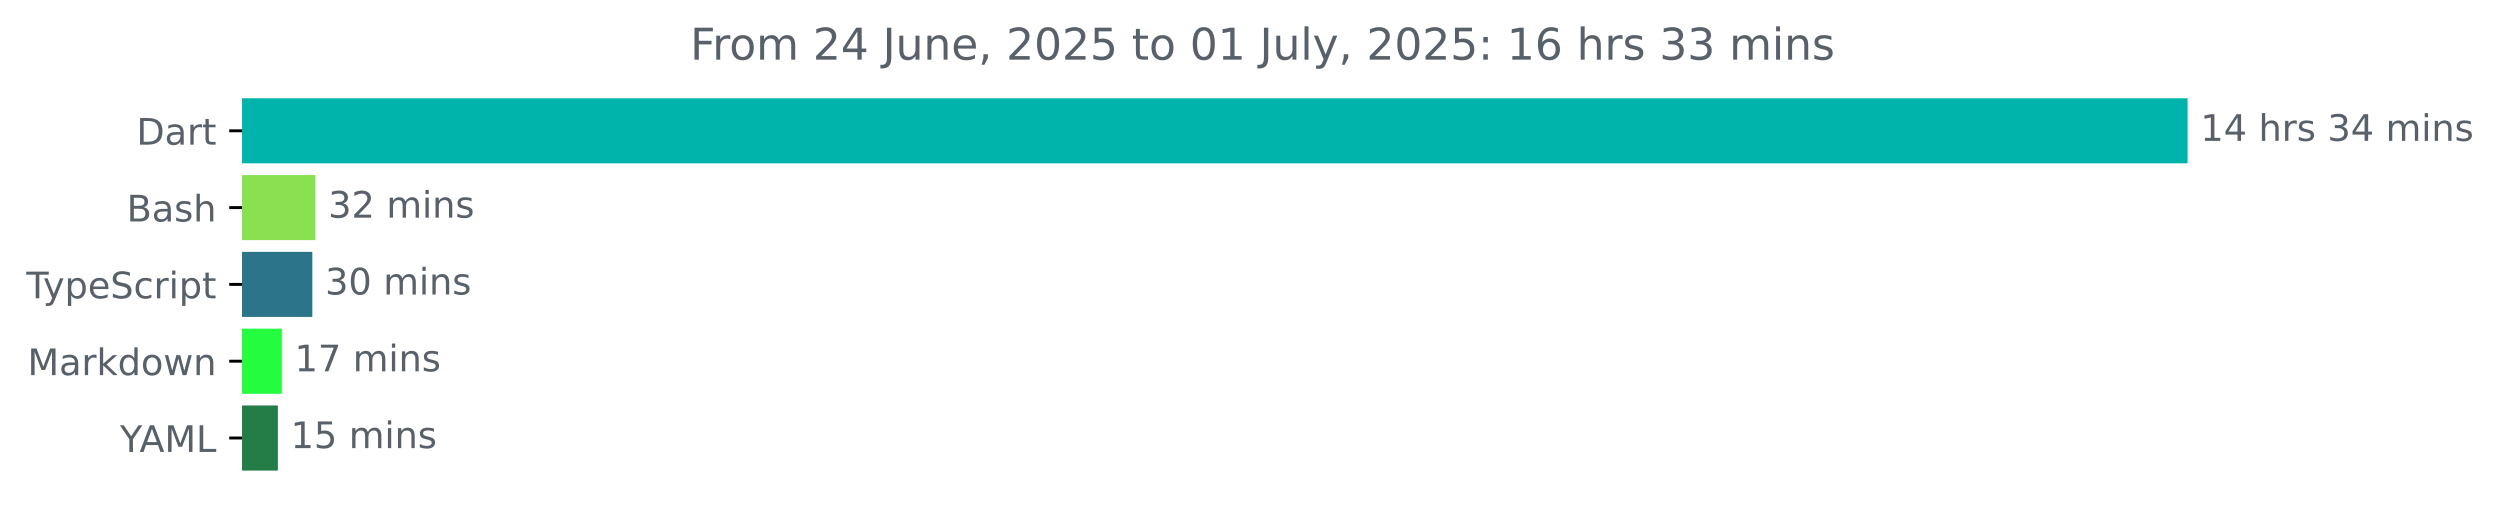
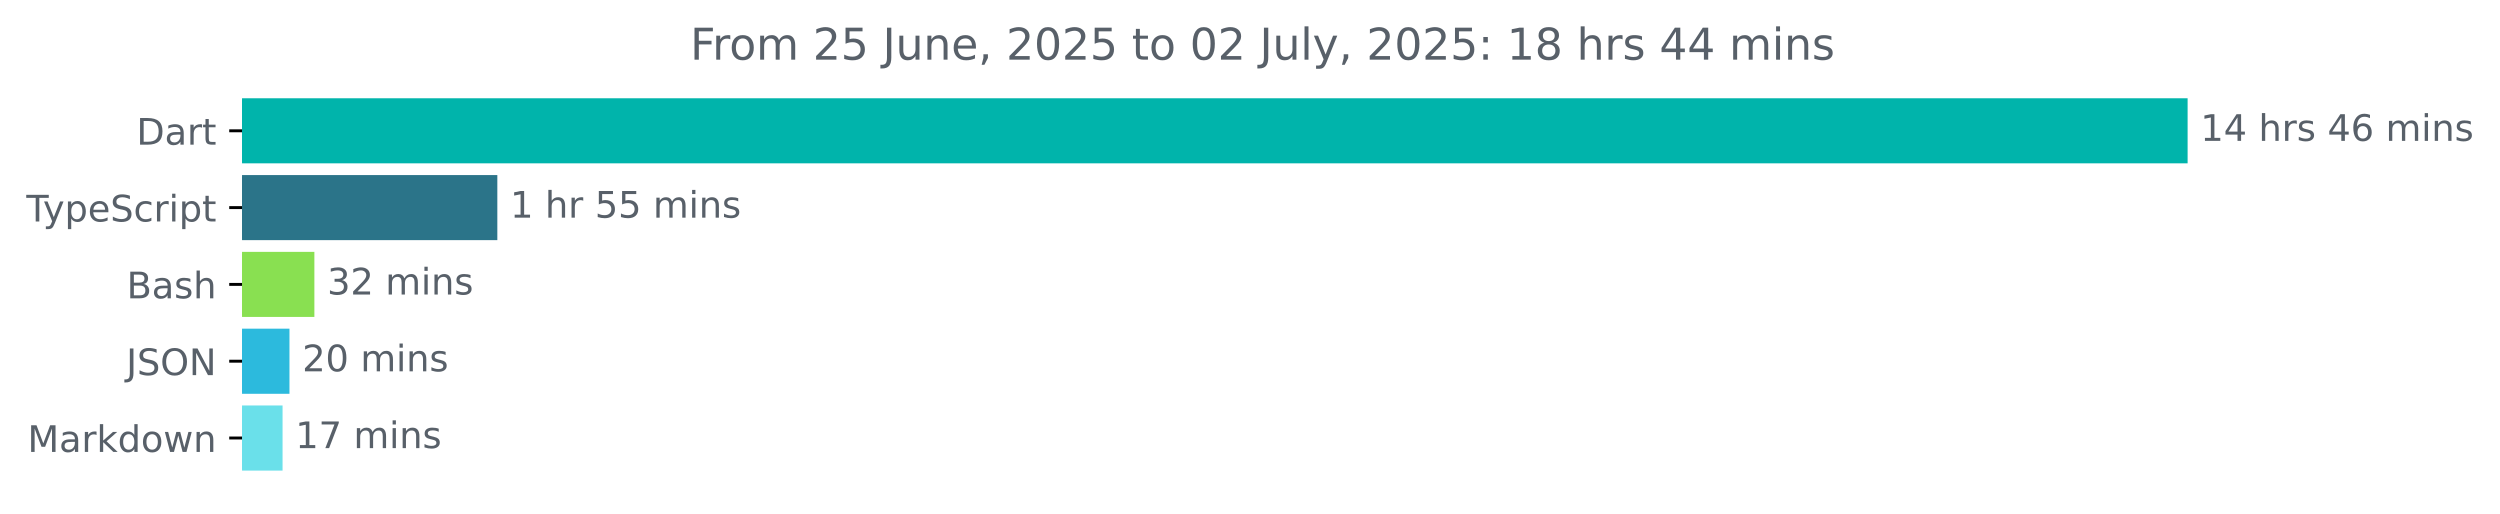
<svg xmlns="http://www.w3.org/2000/svg" xmlns:xlink="http://www.w3.org/1999/xlink" width="683.507pt" height="140.398pt" viewBox="0 0 683.507 140.398" version="1.1">
  <defs>
    <style type="text/css">*{stroke-linejoin: round; stroke-linecap: butt}</style>
  </defs>
  <g id="figure_1">
    <g id="patch_1">
      <path d="M -0 140.398  L 683.507 140.398  L 683.507 0  L -0 0  L -0 140.398  z " style="fill: none" />
    </g>
    <g id="axes_1">
      <g id="patch_2">
-         <path d="M 66.17 27.358  L 597.599 27.358  L 597.599 44.158  L 66.17 44.158  z " clip-path="url(#p1fc12c6cbd)" style="fill: #00b4ab; stroke: #00b4ab; stroke-linejoin: miter" />
+         <path d="M 66.17 27.358  L 597.599 27.358  L 597.599 44.158  L 66.17 44.158  z " clip-path="url(#pceed1ffaec)" style="fill: #00b4ab; stroke: #00b4ab; stroke-linejoin: miter" />
      </g>
      <g id="patch_3">
-         <path d="M 66.17 48.358  L 85.739 48.358  L 85.739 65.158  L 66.17 65.158  z " clip-path="url(#p1fc12c6cbd)" style="fill: #89e051; stroke: #89e051; stroke-linejoin: miter" />
+         <path d="M 66.17 48.358  L 135.472 48.358  L 135.472 65.158  L 66.17 65.158  z " clip-path="url(#pceed1ffaec)" style="fill: #2b7489; stroke: #2b7489; stroke-linejoin: miter" />
      </g>
      <g id="patch_4">
-         <path d="M 66.17 69.358  L 84.893 69.358  L 84.893 86.158  L 66.17 86.158  z " clip-path="url(#p1fc12c6cbd)" style="fill: #2b7489; stroke: #2b7489; stroke-linejoin: miter" />
+         <path d="M 66.17 69.358  L 85.451 69.358  L 85.451 86.158  L 66.17 86.158  z " clip-path="url(#pceed1ffaec)" style="fill: #89e051; stroke: #89e051; stroke-linejoin: miter" />
      </g>
      <g id="patch_5">
-         <path d="M 66.17 90.358  L 76.559 90.358  L 76.559 107.158  L 66.17 107.158  z " clip-path="url(#p1fc12c6cbd)" style="fill: #24fd3f; stroke: #24fd3f; stroke-linejoin: miter" />
+         <path d="M 66.17 90.358  L 78.642 90.358  L 78.642 107.158  L 66.17 107.158  z " clip-path="url(#pceed1ffaec)" style="fill: #2cbadd; stroke: #2cbadd; stroke-linejoin: miter" />
      </g>
      <g id="patch_6">
-         <path d="M 66.17 111.358  L 75.471 111.358  L 75.471 128.158  L 66.17 128.158  z " clip-path="url(#p1fc12c6cbd)" style="fill: #247d47; stroke: #247d47; stroke-linejoin: miter" />
+         <path d="M 66.17 111.358  L 76.754 111.358  L 76.754 128.158  L 66.17 128.158  z " clip-path="url(#pceed1ffaec)" style="fill: #6ae0ea; stroke: #6ae0ea; stroke-linejoin: miter" />
      </g>
      <g id="matplotlib.axis_1" />
      <g id="matplotlib.axis_2">
        <g id="ytick_1">
          <g id="line2d_1">
            <defs>
-               <path id="me74bbdee6c" d="M 0 0  L -3.5 0  " style="stroke: #000000; stroke-width: 0.8" />
+               <path id="m08a3e00b9e" d="M 0 0  L -3.5 0  " style="stroke: #000000; stroke-width: 0.8" />
            </defs>
            <g>
-               <use xlink:href="#me74bbdee6c" x="66.17" y="35.758" style="stroke: #000000; stroke-width: 0.8" />
+               <use xlink:href="#m08a3e00b9e" x="66.17" y="35.758" style="stroke: #000000; stroke-width: 0.8" />
            </g>
          </g>
          <g id="text_1">
            <g style="fill: #586069" transform="translate(37.31094 39.55734) scale(0.1 -0.1)">
              <defs>
                <path id="DejaVuSans-44" d="M 1259 4147  L 1259 519  L 2022 519  Q 2988 519 3436 956  Q 3884 1394 3884 2338  Q 3884 3275 3436 3711  Q 2988 4147 2022 4147  L 1259 4147  z M 628 4666  L 1925 4666  Q 3281 4666 3915 4102  Q 4550 3538 4550 2338  Q 4550 1131 3912 565  Q 3275 0 1925 0  L 628 0  L 628 4666  z " transform="scale(0.015625)" />
                <path id="DejaVuSans-61" d="M 2194 1759  Q 1497 1759 1228 1600  Q 959 1441 959 1056  Q 959 750 1161 570  Q 1363 391 1709 391  Q 2188 391 2477 730  Q 2766 1069 2766 1631  L 2766 1759  L 2194 1759  z M 3341 1997  L 3341 0  L 2766 0  L 2766 531  Q 2569 213 2275 61  Q 1981 -91 1556 -91  Q 1019 -91 701 211  Q 384 513 384 1019  Q 384 1609 779 1909  Q 1175 2209 1959 2209  L 2766 2209  L 2766 2266  Q 2766 2663 2505 2880  Q 2244 3097 1772 3097  Q 1472 3097 1187 3025  Q 903 2953 641 2809  L 641 3341  Q 956 3463 1253 3523  Q 1550 3584 1831 3584  Q 2591 3584 2966 3190  Q 3341 2797 3341 1997  z " transform="scale(0.015625)" />
                <path id="DejaVuSans-72" d="M 2631 2963  Q 2534 3019 2420 3045  Q 2306 3072 2169 3072  Q 1681 3072 1420 2755  Q 1159 2438 1159 1844  L 1159 0  L 581 0  L 581 3500  L 1159 3500  L 1159 2956  Q 1341 3275 1631 3429  Q 1922 3584 2338 3584  Q 2397 3584 2469 3576  Q 2541 3569 2628 3553  L 2631 2963  z " transform="scale(0.015625)" />
                <path id="DejaVuSans-74" d="M 1172 4494  L 1172 3500  L 2356 3500  L 2356 3053  L 1172 3053  L 1172 1153  Q 1172 725 1289 603  Q 1406 481 1766 481  L 2356 481  L 2356 0  L 1766 0  Q 1100 0 847 248  Q 594 497 594 1153  L 594 3053  L 172 3053  L 172 3500  L 594 3500  L 594 4494  L 1172 4494  z " transform="scale(0.015625)" />
              </defs>
              <use xlink:href="#DejaVuSans-44" />
              <use xlink:href="#DejaVuSans-61" x="77.002" />
              <use xlink:href="#DejaVuSans-72" x="138.281" />
              <use xlink:href="#DejaVuSans-74" x="179.395" />
            </g>
          </g>
        </g>
        <g id="ytick_2">
          <g id="line2d_2">
            <g>
-               <use xlink:href="#me74bbdee6c" x="66.17" y="56.758" style="stroke: #000000; stroke-width: 0.8" />
+               <use xlink:href="#m08a3e00b9e" x="66.17" y="56.758" style="stroke: #000000; stroke-width: 0.8" />
            </g>
          </g>
          <g id="text_2">
-             <g style="fill: #586069" transform="translate(34.63437 60.55734) scale(0.1 -0.1)">
-               <defs>
-                 <path id="DejaVuSans-42" d="M 1259 2228  L 1259 519  L 2272 519  Q 2781 519 3026 730  Q 3272 941 3272 1375  Q 3272 1813 3026 2020  Q 2781 2228 2272 2228  L 1259 2228  z M 1259 4147  L 1259 2741  L 2194 2741  Q 2656 2741 2882 2914  Q 3109 3088 3109 3444  Q 3109 3797 2882 3972  Q 2656 4147 2194 4147  L 1259 4147  z M 628 4666  L 2241 4666  Q 2963 4666 3353 4366  Q 3744 4066 3744 3513  Q 3744 3084 3544 2831  Q 3344 2578 2956 2516  Q 3422 2416 3680 2098  Q 3938 1781 3938 1306  Q 3938 681 3513 340  Q 3088 0 2303 0  L 628 0  L 628 4666  z " transform="scale(0.015625)" />
-                 <path id="DejaVuSans-73" d="M 2834 3397  L 2834 2853  Q 2591 2978 2328 3040  Q 2066 3103 1784 3103  Q 1356 3103 1142 2972  Q 928 2841 928 2578  Q 928 2378 1081 2264  Q 1234 2150 1697 2047  L 1894 2003  Q 2506 1872 2764 1633  Q 3022 1394 3022 966  Q 3022 478 2636 193  Q 2250 -91 1575 -91  Q 1294 -91 989 -36  Q 684 19 347 128  L 347 722  Q 666 556 975 473  Q 1284 391 1588 391  Q 1994 391 2212 530  Q 2431 669 2431 922  Q 2431 1156 2273 1281  Q 2116 1406 1581 1522  L 1381 1569  Q 847 1681 609 1914  Q 372 2147 372 2553  Q 372 3047 722 3315  Q 1072 3584 1716 3584  Q 2034 3584 2315 3537  Q 2597 3491 2834 3397  z " transform="scale(0.015625)" />
-                 <path id="DejaVuSans-68" d="M 3513 2113  L 3513 0  L 2938 0  L 2938 2094  Q 2938 2591 2744 2837  Q 2550 3084 2163 3084  Q 1697 3084 1428 2787  Q 1159 2491 1159 1978  L 1159 0  L 581 0  L 581 4863  L 1159 4863  L 1159 2956  Q 1366 3272 1645 3428  Q 1925 3584 2291 3584  Q 2894 3584 3203 3211  Q 3513 2838 3513 2113  z " transform="scale(0.015625)" />
-               </defs>
-               <use xlink:href="#DejaVuSans-42" />
-               <use xlink:href="#DejaVuSans-61" x="68.604" />
-               <use xlink:href="#DejaVuSans-73" x="129.883" />
-               <use xlink:href="#DejaVuSans-68" x="181.982" />
-             </g>
-           </g>
-         </g>
-         <g id="ytick_3">
-           <g id="line2d_3">
-             <g>
-               <use xlink:href="#me74bbdee6c" x="66.17" y="77.758" style="stroke: #000000; stroke-width: 0.8" />
-             </g>
-           </g>
-           <g id="text_3">
-             <g style="fill: #586069" transform="translate(7.2 81.55734) scale(0.1 -0.1)">
+             <g style="fill: #586069" transform="translate(7.2 60.55734) scale(0.1 -0.1)">
              <defs>
                <path id="DejaVuSans-54" d="M -19 4666  L 3928 4666  L 3928 4134  L 2272 4134  L 2272 0  L 1638 0  L 1638 4134  L -19 4134  L -19 4666  z " transform="scale(0.015625)" />
                <path id="DejaVuSans-79" d="M 2059 -325  Q 1816 -950 1584 -1140  Q 1353 -1331 966 -1331  L 506 -1331  L 506 -850  L 844 -850  Q 1081 -850 1212 -737  Q 1344 -625 1503 -206  L 1606 56  L 191 3500  L 800 3500  L 1894 763  L 2988 3500  L 3597 3500  L 2059 -325  z " transform="scale(0.015625)" />
                <path id="DejaVuSans-70" d="M 1159 525  L 1159 -1331  L 581 -1331  L 581 3500  L 1159 3500  L 1159 2969  Q 1341 3281 1617 3432  Q 1894 3584 2278 3584  Q 2916 3584 3314 3078  Q 3713 2572 3713 1747  Q 3713 922 3314 415  Q 2916 -91 2278 -91  Q 1894 -91 1617 61  Q 1341 213 1159 525  z M 3116 1747  Q 3116 2381 2855 2742  Q 2594 3103 2138 3103  Q 1681 3103 1420 2742  Q 1159 2381 1159 1747  Q 1159 1113 1420 752  Q 1681 391 2138 391  Q 2594 391 2855 752  Q 3116 1113 3116 1747  z " transform="scale(0.015625)" />
                <path id="DejaVuSans-65" d="M 3597 1894  L 3597 1613  L 953 1613  Q 991 1019 1311 708  Q 1631 397 2203 397  Q 2534 397 2845 478  Q 3156 559 3463 722  L 3463 178  Q 3153 47 2828 -22  Q 2503 -91 2169 -91  Q 1331 -91 842 396  Q 353 884 353 1716  Q 353 2575 817 3079  Q 1281 3584 2069 3584  Q 2775 3584 3186 3129  Q 3597 2675 3597 1894  z M 3022 2063  Q 3016 2534 2758 2815  Q 2500 3097 2075 3097  Q 1594 3097 1305 2825  Q 1016 2553 972 2059  L 3022 2063  z " transform="scale(0.015625)" />
                <path id="DejaVuSans-53" d="M 3425 4513  L 3425 3897  Q 3066 4069 2747 4153  Q 2428 4238 2131 4238  Q 1616 4238 1336 4038  Q 1056 3838 1056 3469  Q 1056 3159 1242 3001  Q 1428 2844 1947 2747  L 2328 2669  Q 3034 2534 3370 2195  Q 3706 1856 3706 1288  Q 3706 609 3251 259  Q 2797 -91 1919 -91  Q 1588 -91 1214 -16  Q 841 59 441 206  L 441 856  Q 825 641 1194 531  Q 1563 422 1919 422  Q 2459 422 2753 634  Q 3047 847 3047 1241  Q 3047 1584 2836 1778  Q 2625 1972 2144 2069  L 1759 2144  Q 1053 2284 737 2584  Q 422 2884 422 3419  Q 422 4038 858 4394  Q 1294 4750 2059 4750  Q 2388 4750 2728 4690  Q 3069 4631 3425 4513  z " transform="scale(0.015625)" />
                <path id="DejaVuSans-63" d="M 3122 3366  L 3122 2828  Q 2878 2963 2633 3030  Q 2388 3097 2138 3097  Q 1578 3097 1268 2742  Q 959 2388 959 1747  Q 959 1106 1268 751  Q 1578 397 2138 397  Q 2388 397 2633 464  Q 2878 531 3122 666  L 3122 134  Q 2881 22 2623 -34  Q 2366 -91 2075 -91  Q 1284 -91 818 406  Q 353 903 353 1747  Q 353 2603 823 3093  Q 1294 3584 2113 3584  Q 2378 3584 2631 3529  Q 2884 3475 3122 3366  z " transform="scale(0.015625)" />
                <path id="DejaVuSans-69" d="M 603 3500  L 1178 3500  L 1178 0  L 603 0  L 603 3500  z M 603 4863  L 1178 4863  L 1178 4134  L 603 4134  L 603 4863  z " transform="scale(0.015625)" />
              </defs>
              <use xlink:href="#DejaVuSans-54" />
              <use xlink:href="#DejaVuSans-79" x="45.459" />
              <use xlink:href="#DejaVuSans-70" x="104.639" />
              <use xlink:href="#DejaVuSans-65" x="168.115" />
              <use xlink:href="#DejaVuSans-53" x="229.639" />
              <use xlink:href="#DejaVuSans-63" x="293.115" />
              <use xlink:href="#DejaVuSans-72" x="348.096" />
              <use xlink:href="#DejaVuSans-69" x="389.209" />
              <use xlink:href="#DejaVuSans-70" x="416.992" />
              <use xlink:href="#DejaVuSans-74" x="480.469" />
            </g>
          </g>
        </g>
+         <g id="ytick_3">
+           <g id="line2d_3">
+             <g>
+               <use xlink:href="#m08a3e00b9e" x="66.17" y="77.758" style="stroke: #000000; stroke-width: 0.8" />
+             </g>
+           </g>
+           <g id="text_3">
+             <g style="fill: #586069" transform="translate(34.63437 81.55734) scale(0.1 -0.1)">
+               <defs>
+                 <path id="DejaVuSans-42" d="M 1259 2228  L 1259 519  L 2272 519  Q 2781 519 3026 730  Q 3272 941 3272 1375  Q 3272 1813 3026 2020  Q 2781 2228 2272 2228  L 1259 2228  z M 1259 4147  L 1259 2741  L 2194 2741  Q 2656 2741 2882 2914  Q 3109 3088 3109 3444  Q 3109 3797 2882 3972  Q 2656 4147 2194 4147  L 1259 4147  z M 628 4666  L 2241 4666  Q 2963 4666 3353 4366  Q 3744 4066 3744 3513  Q 3744 3084 3544 2831  Q 3344 2578 2956 2516  Q 3422 2416 3680 2098  Q 3938 1781 3938 1306  Q 3938 681 3513 340  Q 3088 0 2303 0  L 628 0  L 628 4666  z " transform="scale(0.015625)" />
+                 <path id="DejaVuSans-73" d="M 2834 3397  L 2834 2853  Q 2591 2978 2328 3040  Q 2066 3103 1784 3103  Q 1356 3103 1142 2972  Q 928 2841 928 2578  Q 928 2378 1081 2264  Q 1234 2150 1697 2047  L 1894 2003  Q 2506 1872 2764 1633  Q 3022 1394 3022 966  Q 3022 478 2636 193  Q 2250 -91 1575 -91  Q 1294 -91 989 -36  Q 684 19 347 128  L 347 722  Q 666 556 975 473  Q 1284 391 1588 391  Q 1994 391 2212 530  Q 2431 669 2431 922  Q 2431 1156 2273 1281  Q 2116 1406 1581 1522  L 1381 1569  Q 847 1681 609 1914  Q 372 2147 372 2553  Q 372 3047 722 3315  Q 1072 3584 1716 3584  Q 2034 3584 2315 3537  Q 2597 3491 2834 3397  z " transform="scale(0.015625)" />
+                 <path id="DejaVuSans-68" d="M 3513 2113  L 3513 0  L 2938 0  L 2938 2094  Q 2938 2591 2744 2837  Q 2550 3084 2163 3084  Q 1697 3084 1428 2787  Q 1159 2491 1159 1978  L 1159 0  L 581 0  L 581 4863  L 1159 4863  L 1159 2956  Q 1366 3272 1645 3428  Q 1925 3584 2291 3584  Q 2894 3584 3203 3211  Q 3513 2838 3513 2113  z " transform="scale(0.015625)" />
+               </defs>
+               <use xlink:href="#DejaVuSans-42" />
+               <use xlink:href="#DejaVuSans-61" x="68.604" />
+               <use xlink:href="#DejaVuSans-73" x="129.883" />
+               <use xlink:href="#DejaVuSans-68" x="181.982" />
+             </g>
+           </g>
+         </g>
        <g id="ytick_4">
          <g id="line2d_4">
            <g>
-               <use xlink:href="#me74bbdee6c" x="66.17" y="98.758" style="stroke: #000000; stroke-width: 0.8" />
+               <use xlink:href="#m08a3e00b9e" x="66.17" y="98.758" style="stroke: #000000; stroke-width: 0.8" />
            </g>
          </g>
          <g id="text_4">
-             <g style="fill: #586069" transform="translate(7.529688 102.5573) scale(0.1 -0.1)">
+             <g style="fill: #586069" transform="translate(34.51875 102.5573) scale(0.1 -0.1)">
+               <defs>
+                 <path id="DejaVuSans-4a" d="M 628 4666  L 1259 4666  L 1259 325  Q 1259 -519 939 -900  Q 619 -1281 -91 -1281  L -331 -1281  L -331 -750  L -134 -750  Q 284 -750 456 -515  Q 628 -281 628 325  L 628 4666  z " transform="scale(0.015625)" />
+                 <path id="DejaVuSans-4f" d="M 2522 4238  Q 1834 4238 1429 3725  Q 1025 3213 1025 2328  Q 1025 1447 1429 934  Q 1834 422 2522 422  Q 3209 422 3611 934  Q 4013 1447 4013 2328  Q 4013 3213 3611 3725  Q 3209 4238 2522 4238  z M 2522 4750  Q 3503 4750 4090 4092  Q 4678 3434 4678 2328  Q 4678 1225 4090 567  Q 3503 -91 2522 -91  Q 1538 -91 948 565  Q 359 1222 359 2328  Q 359 3434 948 4092  Q 1538 4750 2522 4750  z " transform="scale(0.015625)" />
+                 <path id="DejaVuSans-4e" d="M 628 4666  L 1478 4666  L 3547 763  L 3547 4666  L 4159 4666  L 4159 0  L 3309 0  L 1241 3903  L 1241 0  L 628 0  L 628 4666  z " transform="scale(0.015625)" />
+               </defs>
+               <use xlink:href="#DejaVuSans-4a" />
+               <use xlink:href="#DejaVuSans-53" x="29.492" />
+               <use xlink:href="#DejaVuSans-4f" x="92.969" />
+               <use xlink:href="#DejaVuSans-4e" x="171.68" />
+             </g>
+           </g>
+         </g>
+         <g id="ytick_5">
+           <g id="line2d_5">
+             <g>
+               <use xlink:href="#m08a3e00b9e" x="66.17" y="119.758" style="stroke: #000000; stroke-width: 0.8" />
+             </g>
+           </g>
+           <g id="text_5">
+             <g style="fill: #586069" transform="translate(7.529688 123.5573) scale(0.1 -0.1)">
              <defs>
                <path id="DejaVuSans-4d" d="M 628 4666  L 1569 4666  L 2759 1491  L 3956 4666  L 4897 4666  L 4897 0  L 4281 0  L 4281 4097  L 3078 897  L 2444 897  L 1241 4097  L 1241 0  L 628 0  L 628 4666  z " transform="scale(0.015625)" />
                <path id="DejaVuSans-6b" d="M 581 4863  L 1159 4863  L 1159 1991  L 2875 3500  L 3609 3500  L 1753 1863  L 3688 0  L 2938 0  L 1159 1709  L 1159 0  L 581 0  L 581 4863  z " transform="scale(0.015625)" />
                <path id="DejaVuSans-64" d="M 2906 2969  L 2906 4863  L 3481 4863  L 3481 0  L 2906 0  L 2906 525  Q 2725 213 2448 61  Q 2172 -91 1784 -91  Q 1150 -91 751 415  Q 353 922 353 1747  Q 353 2572 751 3078  Q 1150 3584 1784 3584  Q 2172 3584 2448 3432  Q 2725 3281 2906 2969  z M 947 1747  Q 947 1113 1208 752  Q 1469 391 1925 391  Q 2381 391 2643 752  Q 2906 1113 2906 1747  Q 2906 2381 2643 2742  Q 2381 3103 1925 3103  Q 1469 3103 1208 2742  Q 947 2381 947 1747  z " transform="scale(0.015625)" />
                <path id="DejaVuSans-6f" d="M 1959 3097  Q 1497 3097 1228 2736  Q 959 2375 959 1747  Q 959 1119 1226 758  Q 1494 397 1959 397  Q 2419 397 2687 759  Q 2956 1122 2956 1747  Q 2956 2369 2687 2733  Q 2419 3097 1959 3097  z M 1959 3584  Q 2709 3584 3137 3096  Q 3566 2609 3566 1747  Q 3566 888 3137 398  Q 2709 -91 1959 -91  Q 1206 -91 779 398  Q 353 888 353 1747  Q 353 2609 779 3096  Q 1206 3584 1959 3584  z " transform="scale(0.015625)" />
                <path id="DejaVuSans-77" d="M 269 3500  L 844 3500  L 1563 769  L 2278 3500  L 2956 3500  L 3675 769  L 4391 3500  L 4966 3500  L 4050 0  L 3372 0  L 2619 2869  L 1863 0  L 1184 0  L 269 3500  z " transform="scale(0.015625)" />
                <path id="DejaVuSans-6e" d="M 3513 2113  L 3513 0  L 2938 0  L 2938 2094  Q 2938 2591 2744 2837  Q 2550 3084 2163 3084  Q 1697 3084 1428 2787  Q 1159 2491 1159 1978  L 1159 0  L 581 0  L 581 3500  L 1159 3500  L 1159 2956  Q 1366 3272 1645 3428  Q 1925 3584 2291 3584  Q 2894 3584 3203 3211  Q 3513 2838 3513 2113  z " transform="scale(0.015625)" />
              </defs>
              <use xlink:href="#DejaVuSans-4d" />
              <use xlink:href="#DejaVuSans-61" x="86.279" />
              <use xlink:href="#DejaVuSans-72" x="147.559" />
              <use xlink:href="#DejaVuSans-6b" x="188.672" />
              <use xlink:href="#DejaVuSans-64" x="246.582" />
              <use xlink:href="#DejaVuSans-6f" x="310.059" />
              <use xlink:href="#DejaVuSans-77" x="371.24" />
              <use xlink:href="#DejaVuSans-6e" x="453.027" />
            </g>
          </g>
        </g>
-         <g id="ytick_5">
-           <g id="line2d_5">
-             <g>
-               <use xlink:href="#me74bbdee6c" x="66.17" y="119.758" style="stroke: #000000; stroke-width: 0.8" />
-             </g>
-           </g>
-           <g id="text_5">
-             <g style="fill: #586069" transform="translate(32.79688 123.5573) scale(0.1 -0.1)">
-               <defs>
-                 <path id="DejaVuSans-59" d="M -13 4666  L 666 4666  L 1959 2747  L 3244 4666  L 3922 4666  L 2272 2222  L 2272 0  L 1638 0  L 1638 2222  L -13 4666  z " transform="scale(0.015625)" />
-                 <path id="DejaVuSans-41" d="M 2188 4044  L 1331 1722  L 3047 1722  L 2188 4044  z M 1831 4666  L 2547 4666  L 4325 0  L 3669 0  L 3244 1197  L 1141 1197  L 716 0  L 50 0  L 1831 4666  z " transform="scale(0.015625)" />
-                 <path id="DejaVuSans-4c" d="M 628 4666  L 1259 4666  L 1259 531  L 3531 531  L 3531 0  L 628 0  L 628 4666  z " transform="scale(0.015625)" />
-               </defs>
-               <use xlink:href="#DejaVuSans-59" />
-               <use xlink:href="#DejaVuSans-41" x="53.334" />
-               <use xlink:href="#DejaVuSans-4d" x="121.742" />
-               <use xlink:href="#DejaVuSans-4c" x="208.021" />
-             </g>
-           </g>
-         </g>
      </g>
      <g id="text_6">
        <g style="fill: #586069" transform="translate(601.5989 38.5175) scale(0.1 -0.1)">
          <defs>
            <path id="DejaVuSans-31" d="M 794 531  L 1825 531  L 1825 4091  L 703 3866  L 703 4441  L 1819 4666  L 2450 4666  L 2450 531  L 3481 531  L 3481 0  L 794 0  L 794 531  z " transform="scale(0.015625)" />
            <path id="DejaVuSans-34" d="M 2419 4116  L 825 1625  L 2419 1625  L 2419 4116  z M 2253 4666  L 3047 4666  L 3047 1625  L 3713 1625  L 3713 1100  L 3047 1100  L 3047 0  L 2419 0  L 2419 1100  L 313 1100  L 313 1709  L 2253 4666  z " transform="scale(0.015625)" />
            <path id="DejaVuSans-20" transform="scale(0.015625)" />
-             <path id="DejaVuSans-33" d="M 2597 2516  Q 3050 2419 3304 2112  Q 3559 1806 3559 1356  Q 3559 666 3084 287  Q 2609 -91 1734 -91  Q 1441 -91 1130 -33  Q 819 25 488 141  L 488 750  Q 750 597 1062 519  Q 1375 441 1716 441  Q 2309 441 2620 675  Q 2931 909 2931 1356  Q 2931 1769 2642 2001  Q 2353 2234 1838 2234  L 1294 2234  L 1294 2753  L 1863 2753  Q 2328 2753 2575 2939  Q 2822 3125 2822 3475  Q 2822 3834 2567 4026  Q 2313 4219 1838 4219  Q 1578 4219 1281 4162  Q 984 4106 628 3988  L 628 4550  Q 988 4650 1302 4700  Q 1616 4750 1894 4750  Q 2613 4750 3031 4423  Q 3450 4097 3450 3541  Q 3450 3153 3228 2886  Q 3006 2619 2597 2516  z " transform="scale(0.015625)" />
+             <path id="DejaVuSans-36" d="M 2113 2584  Q 1688 2584 1439 2293  Q 1191 2003 1191 1497  Q 1191 994 1439 701  Q 1688 409 2113 409  Q 2538 409 2786 701  Q 3034 994 3034 1497  Q 3034 2003 2786 2293  Q 2538 2584 2113 2584  z M 3366 4563  L 3366 3988  Q 3128 4100 2886 4159  Q 2644 4219 2406 4219  Q 1781 4219 1451 3797  Q 1122 3375 1075 2522  Q 1259 2794 1537 2939  Q 1816 3084 2150 3084  Q 2853 3084 3261 2657  Q 3669 2231 3669 1497  Q 3669 778 3244 343  Q 2819 -91 2113 -91  Q 1303 -91 875 529  Q 447 1150 447 2328  Q 447 3434 972 4092  Q 1497 4750 2381 4750  Q 2619 4750 2861 4703  Q 3103 4656 3366 4563  z " transform="scale(0.015625)" />
            <path id="DejaVuSans-6d" d="M 3328 2828  Q 3544 3216 3844 3400  Q 4144 3584 4550 3584  Q 5097 3584 5394 3201  Q 5691 2819 5691 2113  L 5691 0  L 5113 0  L 5113 2094  Q 5113 2597 4934 2840  Q 4756 3084 4391 3084  Q 3944 3084 3684 2787  Q 3425 2491 3425 1978  L 3425 0  L 2847 0  L 2847 2094  Q 2847 2600 2669 2842  Q 2491 3084 2119 3084  Q 1678 3084 1418 2786  Q 1159 2488 1159 1978  L 1159 0  L 581 0  L 581 3500  L 1159 3500  L 1159 2956  Q 1356 3278 1631 3431  Q 1906 3584 2284 3584  Q 2666 3584 2933 3390  Q 3200 3197 3328 2828  z " transform="scale(0.015625)" />
          </defs>
          <use xlink:href="#DejaVuSans-31" />
          <use xlink:href="#DejaVuSans-34" x="63.623" />
          <use xlink:href="#DejaVuSans-20" x="127.246" />
          <use xlink:href="#DejaVuSans-68" x="159.033" />
          <use xlink:href="#DejaVuSans-72" x="222.412" />
          <use xlink:href="#DejaVuSans-73" x="263.525" />
          <use xlink:href="#DejaVuSans-20" x="315.625" />
-           <use xlink:href="#DejaVuSans-33" x="347.412" />
-           <use xlink:href="#DejaVuSans-34" x="411.035" />
+           <use xlink:href="#DejaVuSans-34" x="347.412" />
+           <use xlink:href="#DejaVuSans-36" x="411.035" />
          <use xlink:href="#DejaVuSans-20" x="474.658" />
          <use xlink:href="#DejaVuSans-6d" x="506.445" />
          <use xlink:href="#DejaVuSans-69" x="603.857" />
          <use xlink:href="#DejaVuSans-6e" x="631.641" />
          <use xlink:href="#DejaVuSans-73" x="695.02" />
        </g>
      </g>
      <g id="text_7">
-         <g style="fill: #586069" transform="translate(89.73877 59.5175) scale(0.1 -0.1)">
-           <defs>
+         <g style="fill: #586069" transform="translate(139.4724 59.5175) scale(0.1 -0.1)">
+           <defs>
+             <path id="DejaVuSans-35" d="M 691 4666  L 3169 4666  L 3169 4134  L 1269 4134  L 1269 2991  Q 1406 3038 1543 3061  Q 1681 3084 1819 3084  Q 2600 3084 3056 2656  Q 3513 2228 3513 1497  Q 3513 744 3044 326  Q 2575 -91 1722 -91  Q 1428 -91 1123 -41  Q 819 9 494 109  L 494 744  Q 775 591 1075 516  Q 1375 441 1709 441  Q 2250 441 2565 725  Q 2881 1009 2881 1497  Q 2881 1984 2565 2268  Q 2250 2553 1709 2553  Q 1456 2553 1204 2497  Q 953 2441 691 2322  L 691 4666  z " transform="scale(0.015625)" />
+           </defs>
+           <use xlink:href="#DejaVuSans-31" />
+           <use xlink:href="#DejaVuSans-20" x="63.623" />
+           <use xlink:href="#DejaVuSans-68" x="95.41" />
+           <use xlink:href="#DejaVuSans-72" x="158.789" />
+           <use xlink:href="#DejaVuSans-20" x="199.902" />
+           <use xlink:href="#DejaVuSans-35" x="231.689" />
+           <use xlink:href="#DejaVuSans-35" x="295.312" />
+           <use xlink:href="#DejaVuSans-20" x="358.936" />
+           <use xlink:href="#DejaVuSans-6d" x="390.723" />
+           <use xlink:href="#DejaVuSans-69" x="488.135" />
+           <use xlink:href="#DejaVuSans-6e" x="515.918" />
+           <use xlink:href="#DejaVuSans-73" x="579.297" />
+         </g>
+       </g>
+       <g id="text_8">
+         <g style="fill: #586069" transform="translate(89.45086 80.5175) scale(0.1 -0.1)">
+           <defs>
+             <path id="DejaVuSans-33" d="M 2597 2516  Q 3050 2419 3304 2112  Q 3559 1806 3559 1356  Q 3559 666 3084 287  Q 2609 -91 1734 -91  Q 1441 -91 1130 -33  Q 819 25 488 141  L 488 750  Q 750 597 1062 519  Q 1375 441 1716 441  Q 2309 441 2620 675  Q 2931 909 2931 1356  Q 2931 1769 2642 2001  Q 2353 2234 1838 2234  L 1294 2234  L 1294 2753  L 1863 2753  Q 2328 2753 2575 2939  Q 2822 3125 2822 3475  Q 2822 3834 2567 4026  Q 2313 4219 1838 4219  Q 1578 4219 1281 4162  Q 984 4106 628 3988  L 628 4550  Q 988 4650 1302 4700  Q 1616 4750 1894 4750  Q 2613 4750 3031 4423  Q 3450 4097 3450 3541  Q 3450 3153 3228 2886  Q 3006 2619 2597 2516  z " transform="scale(0.015625)" />
            <path id="DejaVuSans-32" d="M 1228 531  L 3431 531  L 3431 0  L 469 0  L 469 531  Q 828 903 1448 1529  Q 2069 2156 2228 2338  Q 2531 2678 2651 2914  Q 2772 3150 2772 3378  Q 2772 3750 2511 3984  Q 2250 4219 1831 4219  Q 1534 4219 1204 4116  Q 875 4013 500 3803  L 500 4441  Q 881 4594 1212 4672  Q 1544 4750 1819 4750  Q 2544 4750 2975 4387  Q 3406 4025 3406 3419  Q 3406 3131 3298 2873  Q 3191 2616 2906 2266  Q 2828 2175 2409 1742  Q 1991 1309 1228 531  z " transform="scale(0.015625)" />
          </defs>
          <use xlink:href="#DejaVuSans-33" />
          <use xlink:href="#DejaVuSans-32" x="63.623" />
          <use xlink:href="#DejaVuSans-20" x="127.246" />
          <use xlink:href="#DejaVuSans-6d" x="159.033" />
          <use xlink:href="#DejaVuSans-69" x="256.445" />
          <use xlink:href="#DejaVuSans-6e" x="284.229" />
          <use xlink:href="#DejaVuSans-73" x="347.607" />
        </g>
      </g>
-       <g id="text_8">
-         <g style="fill: #586069" transform="translate(88.89322 80.5175) scale(0.1 -0.1)">
+       <g id="text_9">
+         <g style="fill: #586069" transform="translate(82.642 101.5175) scale(0.1 -0.1)">
          <defs>
            <path id="DejaVuSans-30" d="M 2034 4250  Q 1547 4250 1301 3770  Q 1056 3291 1056 2328  Q 1056 1369 1301 889  Q 1547 409 2034 409  Q 2525 409 2770 889  Q 3016 1369 3016 2328  Q 3016 3291 2770 3770  Q 2525 4250 2034 4250  z M 2034 4750  Q 2819 4750 3233 4129  Q 3647 3509 3647 2328  Q 3647 1150 3233 529  Q 2819 -91 2034 -91  Q 1250 -91 836 529  Q 422 1150 422 2328  Q 422 3509 836 4129  Q 1250 4750 2034 4750  z " transform="scale(0.015625)" />
          </defs>
-           <use xlink:href="#DejaVuSans-33" />
+           <use xlink:href="#DejaVuSans-32" />
          <use xlink:href="#DejaVuSans-30" x="63.623" />
          <use xlink:href="#DejaVuSans-20" x="127.246" />
          <use xlink:href="#DejaVuSans-6d" x="159.033" />
          <use xlink:href="#DejaVuSans-69" x="256.445" />
          <use xlink:href="#DejaVuSans-6e" x="284.229" />
          <use xlink:href="#DejaVuSans-73" x="347.607" />
        </g>
      </g>
-       <g id="text_9">
-         <g style="fill: #586069" transform="translate(80.55851 101.5175) scale(0.1 -0.1)">
+       <g id="text_10">
+         <g style="fill: #586069" transform="translate(80.75439 122.5175) scale(0.1 -0.1)">
          <defs>
            <path id="DejaVuSans-37" d="M 525 4666  L 3525 4666  L 3525 4397  L 1831 0  L 1172 0  L 2766 4134  L 525 4134  L 525 4666  z " transform="scale(0.015625)" />
          </defs>
          <use xlink:href="#DejaVuSans-31" />
          <use xlink:href="#DejaVuSans-37" x="63.623" />
          <use xlink:href="#DejaVuSans-20" x="127.246" />
          <use xlink:href="#DejaVuSans-6d" x="159.033" />
          <use xlink:href="#DejaVuSans-69" x="256.445" />
          <use xlink:href="#DejaVuSans-6e" x="284.229" />
          <use xlink:href="#DejaVuSans-73" x="347.607" />
        </g>
      </g>
-       <g id="text_10">
-         <g style="fill: #586069" transform="translate(79.47137 122.5175) scale(0.1 -0.1)">
-           <defs>
-             <path id="DejaVuSans-35" d="M 691 4666  L 3169 4666  L 3169 4134  L 1269 4134  L 1269 2991  Q 1406 3038 1543 3061  Q 1681 3084 1819 3084  Q 2600 3084 3056 2656  Q 3513 2228 3513 1497  Q 3513 744 3044 326  Q 2575 -91 1722 -91  Q 1428 -91 1123 -41  Q 819 9 494 109  L 494 744  Q 775 591 1075 516  Q 1375 441 1709 441  Q 2250 441 2565 725  Q 2881 1009 2881 1497  Q 2881 1984 2565 2268  Q 2250 2553 1709 2553  Q 1456 2553 1204 2497  Q 953 2441 691 2322  L 691 4666  z " transform="scale(0.015625)" />
-           </defs>
-           <use xlink:href="#DejaVuSans-31" />
-           <use xlink:href="#DejaVuSans-35" x="63.623" />
-           <use xlink:href="#DejaVuSans-20" x="127.246" />
-           <use xlink:href="#DejaVuSans-6d" x="159.033" />
-           <use xlink:href="#DejaVuSans-69" x="256.445" />
-           <use xlink:href="#DejaVuSans-6e" x="284.229" />
-           <use xlink:href="#DejaVuSans-73" x="347.607" />
-         </g>
-       </g>
      <g id="text_11">
        <g style="fill: #586069" transform="translate(188.7016 16.31812) scale(0.12 -0.12)">
          <defs>
            <path id="DejaVuSans-46" d="M 628 4666  L 3309 4666  L 3309 4134  L 1259 4134  L 1259 2759  L 3109 2759  L 3109 2228  L 1259 2228  L 1259 0  L 628 0  L 628 4666  z " transform="scale(0.015625)" />
-             <path id="DejaVuSans-4a" d="M 628 4666  L 1259 4666  L 1259 325  Q 1259 -519 939 -900  Q 619 -1281 -91 -1281  L -331 -1281  L -331 -750  L -134 -750  Q 284 -750 456 -515  Q 628 -281 628 325  L 628 4666  z " transform="scale(0.015625)" />
            <path id="DejaVuSans-75" d="M 544 1381  L 544 3500  L 1119 3500  L 1119 1403  Q 1119 906 1312 657  Q 1506 409 1894 409  Q 2359 409 2629 706  Q 2900 1003 2900 1516  L 2900 3500  L 3475 3500  L 3475 0  L 2900 0  L 2900 538  Q 2691 219 2414 64  Q 2138 -91 1772 -91  Q 1169 -91 856 284  Q 544 659 544 1381  z M 1991 3584  L 1991 3584  z " transform="scale(0.015625)" />
            <path id="DejaVuSans-2c" d="M 750 794  L 1409 794  L 1409 256  L 897 -744  L 494 -744  L 750 256  L 750 794  z " transform="scale(0.015625)" />
            <path id="DejaVuSans-6c" d="M 603 4863  L 1178 4863  L 1178 0  L 603 0  L 603 4863  z " transform="scale(0.015625)" />
            <path id="DejaVuSans-3a" d="M 750 794  L 1409 794  L 1409 0  L 750 0  L 750 794  z M 750 3309  L 1409 3309  L 1409 2516  L 750 2516  L 750 3309  z " transform="scale(0.015625)" />
-             <path id="DejaVuSans-36" d="M 2113 2584  Q 1688 2584 1439 2293  Q 1191 2003 1191 1497  Q 1191 994 1439 701  Q 1688 409 2113 409  Q 2538 409 2786 701  Q 3034 994 3034 1497  Q 3034 2003 2786 2293  Q 2538 2584 2113 2584  z M 3366 4563  L 3366 3988  Q 3128 4100 2886 4159  Q 2644 4219 2406 4219  Q 1781 4219 1451 3797  Q 1122 3375 1075 2522  Q 1259 2794 1537 2939  Q 1816 3084 2150 3084  Q 2853 3084 3261 2657  Q 3669 2231 3669 1497  Q 3669 778 3244 343  Q 2819 -91 2113 -91  Q 1303 -91 875 529  Q 447 1150 447 2328  Q 447 3434 972 4092  Q 1497 4750 2381 4750  Q 2619 4750 2861 4703  Q 3103 4656 3366 4563  z " transform="scale(0.015625)" />
+             <path id="DejaVuSans-38" d="M 2034 2216  Q 1584 2216 1326 1975  Q 1069 1734 1069 1313  Q 1069 891 1326 650  Q 1584 409 2034 409  Q 2484 409 2743 651  Q 3003 894 3003 1313  Q 3003 1734 2745 1975  Q 2488 2216 2034 2216  z M 1403 2484  Q 997 2584 770 2862  Q 544 3141 544 3541  Q 544 4100 942 4425  Q 1341 4750 2034 4750  Q 2731 4750 3128 4425  Q 3525 4100 3525 3541  Q 3525 3141 3298 2862  Q 3072 2584 2669 2484  Q 3125 2378 3379 2068  Q 3634 1759 3634 1313  Q 3634 634 3220 271  Q 2806 -91 2034 -91  Q 1263 -91 848 271  Q 434 634 434 1313  Q 434 1759 690 2068  Q 947 2378 1403 2484  z M 1172 3481  Q 1172 3119 1398 2916  Q 1625 2713 2034 2713  Q 2441 2713 2670 2916  Q 2900 3119 2900 3481  Q 2900 3844 2670 4047  Q 2441 4250 2034 4250  Q 1625 4250 1398 4047  Q 1172 3844 1172 3481  z " transform="scale(0.015625)" />
          </defs>
          <use xlink:href="#DejaVuSans-46" />
          <use xlink:href="#DejaVuSans-72" x="50.27" />
          <use xlink:href="#DejaVuSans-6f" x="89.133" />
          <use xlink:href="#DejaVuSans-6d" x="150.314" />
          <use xlink:href="#DejaVuSans-20" x="247.727" />
          <use xlink:href="#DejaVuSans-32" x="279.514" />
-           <use xlink:href="#DejaVuSans-34" x="343.137" />
+           <use xlink:href="#DejaVuSans-35" x="343.137" />
          <use xlink:href="#DejaVuSans-20" x="406.76" />
          <use xlink:href="#DejaVuSans-4a" x="438.547" />
          <use xlink:href="#DejaVuSans-75" x="468.039" />
          <use xlink:href="#DejaVuSans-6e" x="531.418" />
          <use xlink:href="#DejaVuSans-65" x="594.797" />
          <use xlink:href="#DejaVuSans-2c" x="656.32" />
          <use xlink:href="#DejaVuSans-20" x="688.107" />
          <use xlink:href="#DejaVuSans-32" x="719.895" />
          <use xlink:href="#DejaVuSans-30" x="783.518" />
          <use xlink:href="#DejaVuSans-32" x="847.141" />
          <use xlink:href="#DejaVuSans-35" x="910.764" />
          <use xlink:href="#DejaVuSans-20" x="974.387" />
          <use xlink:href="#DejaVuSans-74" x="1006.174" />
          <use xlink:href="#DejaVuSans-6f" x="1045.383" />
          <use xlink:href="#DejaVuSans-20" x="1106.564" />
          <use xlink:href="#DejaVuSans-30" x="1138.352" />
-           <use xlink:href="#DejaVuSans-31" x="1201.975" />
+           <use xlink:href="#DejaVuSans-32" x="1201.975" />
          <use xlink:href="#DejaVuSans-20" x="1265.598" />
          <use xlink:href="#DejaVuSans-4a" x="1297.385" />
          <use xlink:href="#DejaVuSans-75" x="1326.877" />
          <use xlink:href="#DejaVuSans-6c" x="1390.256" />
          <use xlink:href="#DejaVuSans-79" x="1418.039" />
          <use xlink:href="#DejaVuSans-2c" x="1477.219" />
          <use xlink:href="#DejaVuSans-20" x="1509.006" />
          <use xlink:href="#DejaVuSans-32" x="1540.793" />
          <use xlink:href="#DejaVuSans-30" x="1604.416" />
          <use xlink:href="#DejaVuSans-32" x="1668.039" />
          <use xlink:href="#DejaVuSans-35" x="1731.662" />
          <use xlink:href="#DejaVuSans-3a" x="1795.285" />
          <use xlink:href="#DejaVuSans-20" x="1828.977" />
          <use xlink:href="#DejaVuSans-31" x="1860.764" />
-           <use xlink:href="#DejaVuSans-36" x="1924.387" />
+           <use xlink:href="#DejaVuSans-38" x="1924.387" />
          <use xlink:href="#DejaVuSans-20" x="1988.01" />
          <use xlink:href="#DejaVuSans-68" x="2019.797" />
          <use xlink:href="#DejaVuSans-72" x="2083.176" />
          <use xlink:href="#DejaVuSans-73" x="2124.289" />
          <use xlink:href="#DejaVuSans-20" x="2176.389" />
-           <use xlink:href="#DejaVuSans-33" x="2208.176" />
-           <use xlink:href="#DejaVuSans-33" x="2271.799" />
+           <use xlink:href="#DejaVuSans-34" x="2208.176" />
+           <use xlink:href="#DejaVuSans-34" x="2271.799" />
          <use xlink:href="#DejaVuSans-20" x="2335.422" />
          <use xlink:href="#DejaVuSans-6d" x="2367.209" />
          <use xlink:href="#DejaVuSans-69" x="2464.621" />
          <use xlink:href="#DejaVuSans-6e" x="2492.404" />
          <use xlink:href="#DejaVuSans-73" x="2555.783" />
        </g>
      </g>
    </g>
  </g>
  <defs>
-     <clipPath id="p1fc12c6cbd">
+     <clipPath id="pceed1ffaec">
      <rect x="66.17" y="22.318" width="558" height="110.88" />
    </clipPath>
  </defs>
</svg>
